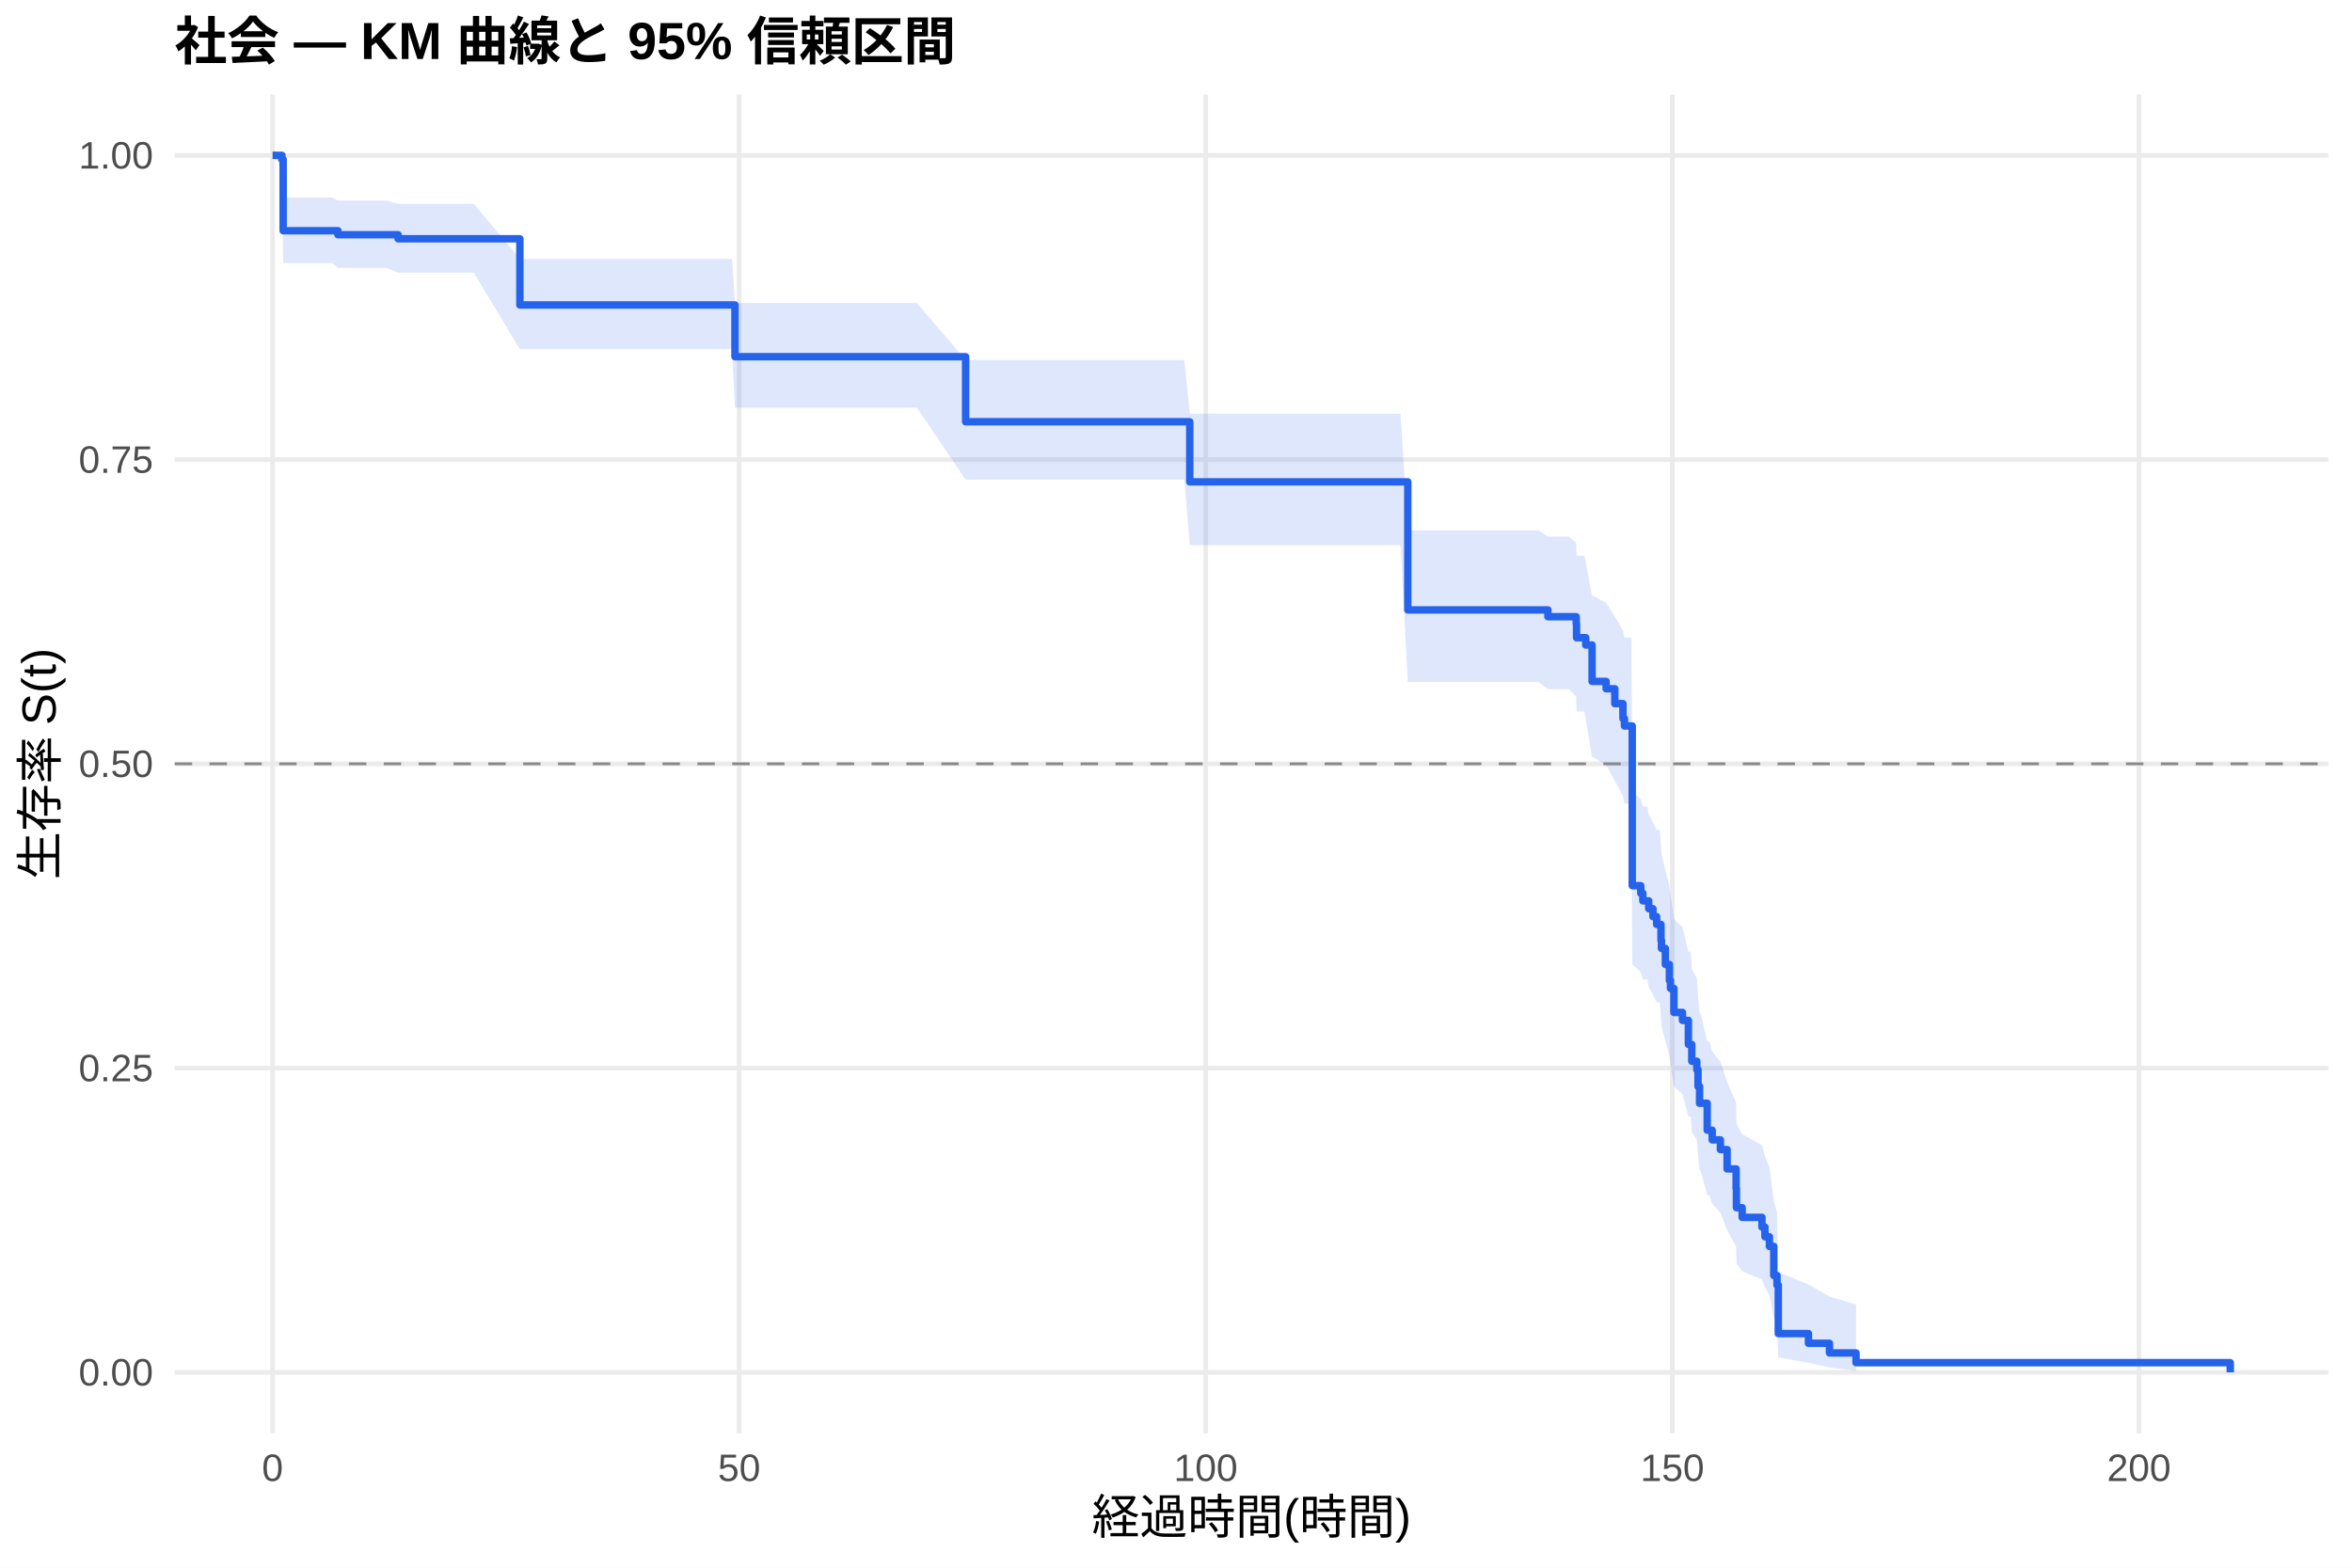
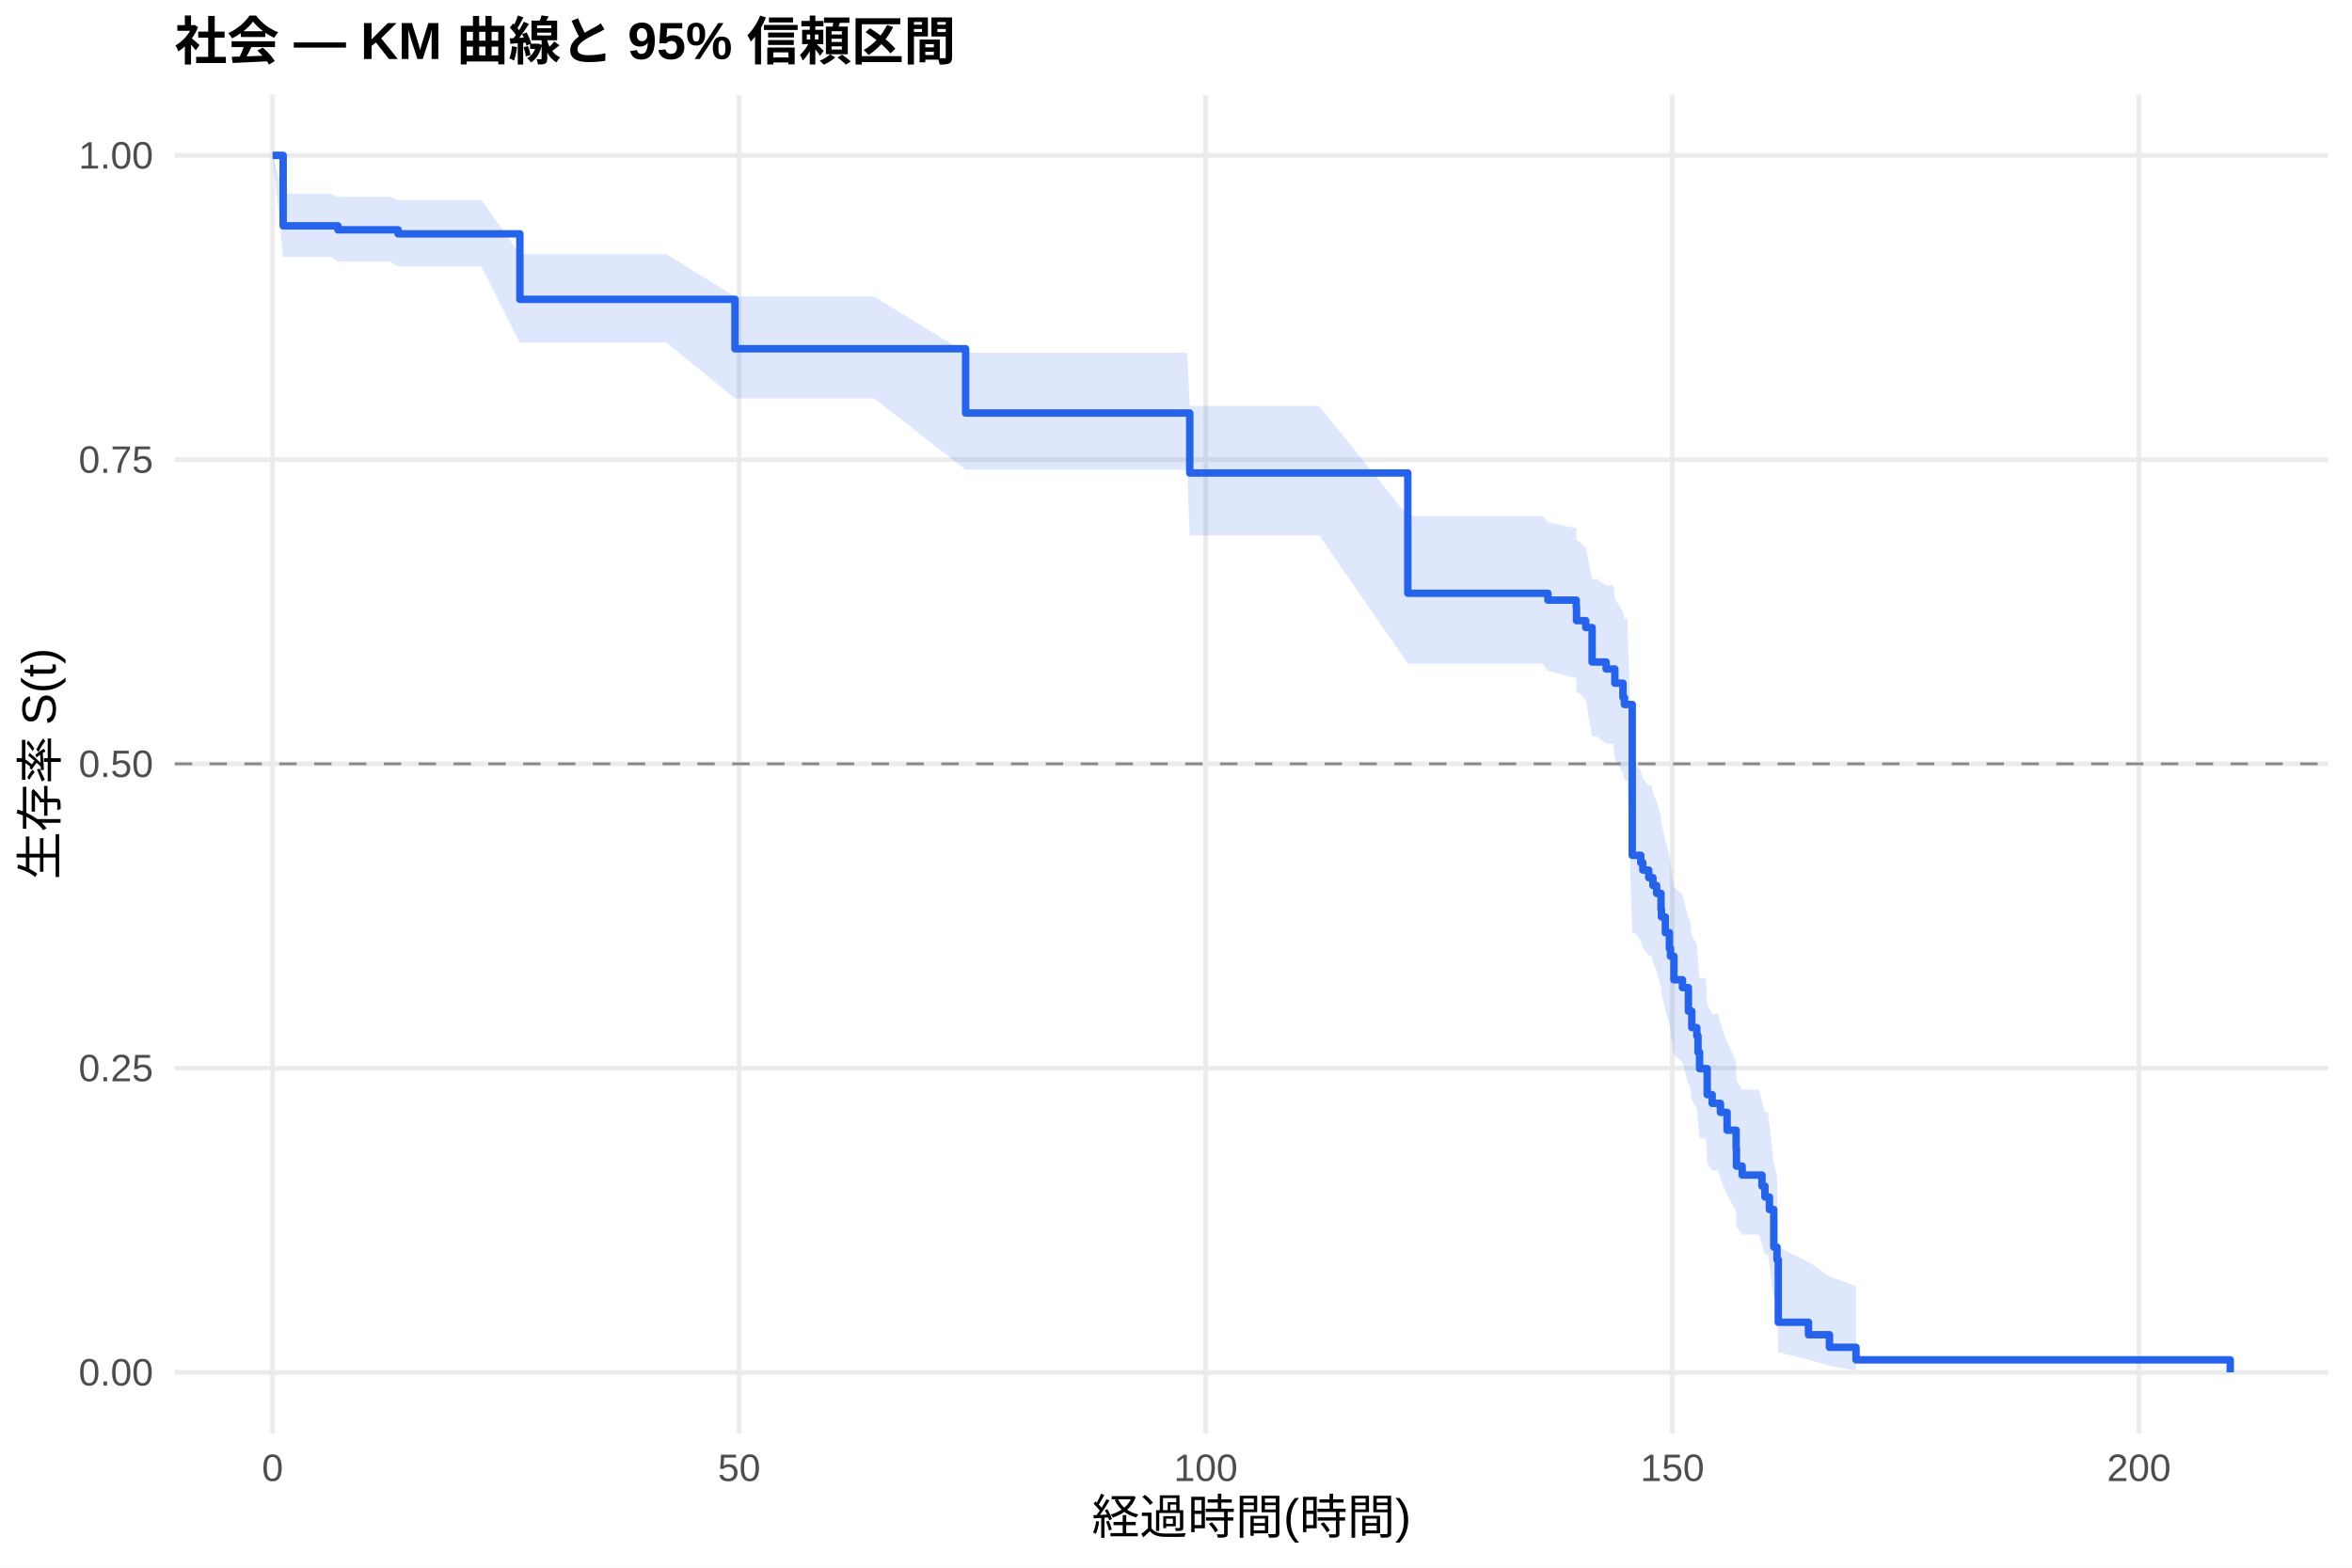
<svg xmlns="http://www.w3.org/2000/svg" width="540.00pt" height="360.00pt" viewBox="0 0 540.00 360.00">
  <g class="svglite">
    <defs>
      <style type="text/css">
    .svglite line, .svglite polyline, .svglite polygon, .svglite path, .svglite rect, .svglite circle {
      fill: none;
      stroke: #000000;
      stroke-linecap: round;
      stroke-linejoin: round;
      stroke-miterlimit: 10.00;
    }
    .svglite text {
      white-space: pre;
    }
    .svglite g.glyphgroup path {
      fill: inherit;
      stroke: none;
    }
  </style>
    </defs>
    <rect width="100%" height="100%" style="stroke: none; fill: #FFFFFF;" />
    <defs>
      <clipPath id="cpMC4wMHw1NDAuMDB8MC4wMHwzNjAuMDA=">
        <rect x="0.00" y="0.00" width="540.00" height="360.00" />
      </clipPath>
    </defs>
    <g clip-path="url(#cpMC4wMHw1NDAuMDB8MC4wMHwzNjAuMDA=)">
      <rect x="0" y="0.00" width="540.00" height="360.00" style="stroke-width: 1.07; stroke: none; fill: #FFFFFF;" />
    </g>
    <defs>
      <clipPath id="cpNDAuMTF8NTM0LjUyfDIxLjcxfDMyOS4xMg==">
        <rect x="40.11" y="21.71" width="494.41" height="307.41" />
      </clipPath>
    </defs>
    <g clip-path="url(#cpNDAuMTF8NTM0LjUyfDIxLjcxfDMyOS4xMg==)">
      <polyline points="40.11,315.14 534.52,315.14 " style="stroke-width: 1.07; stroke: #EBEBEB; stroke-linecap: butt;" />
      <polyline points="40.11,245.28 534.52,245.28 " style="stroke-width: 1.07; stroke: #EBEBEB; stroke-linecap: butt;" />
      <polyline points="40.11,175.41 534.52,175.41 " style="stroke-width: 1.07; stroke: #EBEBEB; stroke-linecap: butt;" />
      <polyline points="40.11,105.55 534.52,105.55 " style="stroke-width: 1.07; stroke: #EBEBEB; stroke-linecap: butt;" />
      <polyline points="40.11,35.68 534.52,35.68 " style="stroke-width: 1.07; stroke: #EBEBEB; stroke-linecap: butt;" />
      <polyline points="62.58,329.12 62.58,21.71 " style="stroke-width: 1.07; stroke: #EBEBEB; stroke-linecap: butt;" />
      <polyline points="169.71,329.12 169.71,21.71 " style="stroke-width: 1.07; stroke: #EBEBEB; stroke-linecap: butt;" />
      <polyline points="276.83,329.12 276.83,21.71 " style="stroke-width: 1.07; stroke: #EBEBEB; stroke-linecap: butt;" />
      <polyline points="383.96,329.12 383.96,21.71 " style="stroke-width: 1.07; stroke: #EBEBEB; stroke-linecap: butt;" />
      <polyline points="491.09,329.12 491.09,21.71 " style="stroke-width: 1.07; stroke: #EBEBEB; stroke-linecap: butt;" />
-       <polygon points="62.58,35.68 64.73,35.68 65.01,45.34 76.22,45.34 77.58,46.07 88.69,46.07 91.40,46.81 97.15,46.81 108.79,46.81 119.36,59.44 123.54,59.44 139.64,59.44 168.07,59.44 168.74,69.58 187.31,69.58 210.52,69.58 221.70,82.69 232.20,82.69 241.09,82.69 250.30,82.69 254.09,82.69 257.34,82.69 259.16,82.69 261.12,82.69 271.91,82.69 273.16,95.00 275.37,95.00 278.23,95.00 283.26,95.00 287.37,95.00 289.48,95.00 310.72,95.00 312.72,95.00 316.79,95.00 318.58,95.00 321.54,95.00 323.22,121.78 323.40,121.78 334.75,121.78 336.65,121.78 338.79,121.78 340.79,121.78 349.07,121.78 353.22,121.78 355.39,123.22 357.00,123.22 360.21,123.22 361.89,124.68 361.96,127.63 363.79,127.63 364.07,129.15 365.53,136.85 365.86,136.85 368.75,138.43 370.75,141.60 372.61,144.80 372.96,146.40 374.57,146.40 374.75,181.76 376.71,183.49 377.18,185.23 378.25,185.23 378.53,187.02 379.50,188.81 380.35,190.61 381.07,190.61 381.35,194.27 381.46,196.11 382.35,199.80 383.28,203.51 383.53,205.38 384.32,211.01 386.28,212.90 387.64,218.61 388.21,218.61 388.42,222.59 389.57,224.59 389.85,228.63 390.21,232.69 390.46,232.69 391.96,239.16 392.49,239.16 393.10,241.46 394.99,243.77 396.53,248.46 398.60,253.21 398.67,258.05 399.99,260.49 404.53,262.97 405.21,265.46 406.24,267.98 407.24,275.70 407.99,278.34 408.28,292.12 415.21,294.96 420.03,297.71 426.13,299.58 426.13,314.82 420.03,314.01 415.21,312.94 408.28,311.70 407.99,304.25 407.24,302.60 406.24,297.41 405.21,295.62 404.53,293.80 399.99,291.96 398.67,290.10 398.60,286.30 396.53,282.42 394.99,278.47 393.10,276.46 392.49,274.44 391.96,274.44 390.46,268.84 390.21,268.84 389.85,265.32 389.57,261.77 388.42,259.99 388.21,256.39 387.64,256.39 386.28,251.26 384.32,249.53 383.53,244.32 383.28,242.58 382.35,239.06 381.46,235.53 381.35,233.75 381.07,230.19 380.35,230.19 379.50,228.43 378.53,226.67 378.25,224.90 377.18,224.90 376.71,223.20 374.75,221.49 374.57,184.56 372.96,184.56 372.61,182.80 370.75,179.27 368.75,175.71 365.86,173.92 365.53,173.92 364.07,165.14 363.79,163.37 361.96,163.37 361.89,159.97 360.21,158.27 357.00,158.27 355.39,158.27 353.22,156.61 349.07,156.61 340.79,156.61 338.79,156.61 336.65,156.61 334.75,156.61 323.40,156.61 323.22,156.61 321.54,125.19 318.58,125.19 316.79,125.19 312.72,125.19 310.72,125.19 289.48,125.19 287.37,125.19 283.26,125.19 278.23,125.19 275.37,125.19 273.16,125.19 271.91,110.14 261.12,110.14 259.16,110.14 257.34,110.14 254.09,110.14 250.30,110.14 241.09,110.14 232.20,110.14 221.70,110.14 210.52,93.62 187.31,93.62 168.74,93.62 168.07,80.19 139.64,80.19 123.54,80.19 119.36,80.19 108.79,62.62 97.15,62.62 91.40,62.62 88.69,61.51 77.58,61.51 76.22,60.40 65.01,60.40 64.73,38.37 62.58,35.68 " style="stroke-width: 0.00; stroke: none; stroke-linecap: butt; fill: #2563EB; fill-opacity: 0.15;" />
-       <polyline points="62.58,35.68 64.73,35.68 65.01,45.34 76.22,45.34 77.58,46.07 88.69,46.07 91.40,46.81 97.15,46.81 108.79,46.81 119.36,59.44 123.54,59.44 139.64,59.44 168.07,59.44 168.74,69.58 187.31,69.58 210.52,69.58 221.70,82.69 232.20,82.69 241.09,82.69 250.30,82.69 254.09,82.69 257.34,82.69 259.16,82.69 261.12,82.69 271.91,82.69 273.16,95.00 275.37,95.00 278.23,95.00 283.26,95.00 287.37,95.00 289.48,95.00 310.72,95.00 312.72,95.00 316.79,95.00 318.58,95.00 321.54,95.00 323.22,121.78 323.40,121.78 334.75,121.78 336.65,121.78 338.79,121.78 340.79,121.78 349.07,121.78 353.22,121.78 355.39,123.22 357.00,123.22 360.21,123.22 361.89,124.68 361.96,127.63 363.79,127.63 364.07,129.15 365.53,136.85 365.86,136.85 368.75,138.43 370.75,141.60 372.61,144.80 372.96,146.40 374.57,146.40 374.75,181.76 376.71,183.49 377.18,185.23 378.25,185.23 378.53,187.02 379.50,188.81 380.35,190.61 381.07,190.61 381.35,194.27 381.46,196.11 382.35,199.80 383.28,203.51 383.53,205.38 384.32,211.01 386.28,212.90 387.64,218.61 388.21,218.61 388.42,222.59 389.57,224.59 389.85,228.63 390.21,232.69 390.46,232.69 391.96,239.16 392.49,239.16 393.10,241.46 394.99,243.77 396.53,248.46 398.60,253.21 398.67,258.05 399.99,260.49 404.53,262.97 405.21,265.46 406.24,267.98 407.24,275.70 407.99,278.34 408.28,292.12 415.21,294.96 420.03,297.71 426.13,299.58 " style="stroke-width: 1.07; stroke: none; stroke-linecap: butt;" />
-       <polyline points="426.13,314.82 420.03,314.01 415.21,312.94 408.28,311.70 407.99,304.25 407.24,302.60 406.24,297.41 405.21,295.62 404.53,293.80 399.99,291.96 398.67,290.10 398.60,286.30 396.53,282.42 394.99,278.47 393.10,276.46 392.49,274.44 391.96,274.44 390.46,268.84 390.21,268.84 389.85,265.32 389.57,261.77 388.42,259.99 388.21,256.39 387.64,256.39 386.28,251.26 384.32,249.53 383.53,244.32 383.28,242.58 382.35,239.06 381.46,235.53 381.35,233.75 381.07,230.19 380.35,230.19 379.50,228.43 378.53,226.67 378.25,224.90 377.18,224.90 376.71,223.20 374.75,221.49 374.57,184.56 372.96,184.56 372.61,182.80 370.75,179.27 368.75,175.71 365.86,173.92 365.53,173.92 364.07,165.14 363.79,163.37 361.96,163.37 361.89,159.97 360.21,158.27 357.00,158.27 355.39,158.27 353.22,156.61 349.07,156.61 340.79,156.61 338.79,156.61 336.65,156.61 334.75,156.61 323.40,156.61 323.22,156.61 321.54,125.19 318.58,125.19 316.79,125.19 312.72,125.19 310.72,125.19 289.48,125.19 287.37,125.19 283.26,125.19 278.23,125.19 275.37,125.19 273.16,125.19 271.91,110.14 261.12,110.14 259.16,110.14 257.34,110.14 254.09,110.14 250.30,110.14 241.09,110.14 232.20,110.14 221.70,110.14 210.52,93.62 187.31,93.62 168.74,93.62 168.07,80.19 139.64,80.19 123.54,80.19 119.36,80.19 108.79,62.62 97.15,62.62 91.40,62.62 88.69,61.51 77.58,61.51 76.22,60.40 65.01,60.40 64.73,38.37 62.58,35.68 " style="stroke-width: 1.07; stroke: none; stroke-linecap: butt;" />
-       <polyline points="62.58,35.68 64.73,35.68 64.73,36.59 65.01,36.59 65.01,52.98 76.22,52.98 76.22,52.98 77.58,52.98 77.58,53.90 88.69,53.90 88.69,53.90 91.40,53.90 91.40,54.83 97.15,54.83 97.15,54.83 108.79,54.83 108.79,54.83 119.36,54.83 119.36,70.03 123.54,70.03 123.54,70.03 139.64,70.03 139.64,70.03 168.07,70.03 168.07,70.03 168.74,70.03 168.74,81.91 187.31,81.91 187.31,81.91 210.52,81.91 210.52,81.91 221.70,81.91 221.70,96.85 232.20,96.85 232.20,96.85 241.09,96.85 241.09,96.85 250.30,96.85 250.30,96.85 254.09,96.85 254.09,96.85 257.34,96.85 257.34,96.85 259.16,96.85 259.16,96.85 261.12,96.85 261.12,96.85 271.91,96.85 271.91,96.85 273.16,96.85 273.16,110.65 275.37,110.65 275.37,110.65 278.23,110.65 278.23,110.65 283.26,110.65 283.26,110.65 287.37,110.65 287.37,110.65 289.48,110.65 289.48,110.65 310.72,110.65 310.72,110.65 312.72,110.65 312.72,110.65 316.79,110.65 316.79,110.65 318.58,110.65 318.58,110.65 321.54,110.65 321.54,110.65 323.22,110.65 323.22,140.06 323.40,140.06 323.40,140.06 334.75,140.06 334.75,140.06 336.65,140.06 336.65,140.06 338.79,140.06 338.79,140.06 340.79,140.06 340.79,140.06 349.07,140.06 349.07,140.06 353.22,140.06 353.22,140.06 355.39,140.06 355.39,141.62 357.00,141.62 357.00,141.62 360.21,141.62 360.21,141.62 361.89,141.62 361.89,143.23 361.96,143.23 361.96,146.44 363.79,146.44 363.79,146.44 364.07,146.44 364.07,148.11 365.53,148.11 365.53,156.47 365.86,156.47 365.86,156.47 368.75,156.47 368.75,158.17 370.75,158.17 370.75,161.58 372.61,161.58 372.61,165.00 372.96,165.00 372.96,166.70 374.57,166.70 374.57,166.70 374.75,166.70 374.75,203.38 376.71,203.38 376.71,205.12 377.18,205.12 377.18,206.87 378.25,206.87 378.25,206.87 378.53,206.87 378.53,208.67 379.50,208.67 379.50,210.48 380.35,210.48 380.35,212.28 381.07,212.28 381.07,212.28 381.35,212.28 381.35,215.96 381.46,215.96 381.46,217.79 382.35,217.79 382.35,221.47 383.28,221.47 383.28,225.14 383.53,225.14 383.53,226.98 384.32,226.98 384.32,232.49 386.28,232.49 386.28,234.32 387.64,234.32 387.64,239.83 388.21,239.83 388.21,239.83 388.42,239.83 388.42,243.70 389.57,243.70 389.57,245.63 389.85,245.63 389.85,249.49 390.21,249.49 390.21,253.35 390.46,253.35 390.46,253.35 391.96,253.35 391.96,259.53 392.49,259.53 392.49,259.53 393.10,259.53 393.10,261.76 394.99,261.76 394.99,263.98 396.53,263.98 396.53,268.43 398.60,268.43 398.60,272.88 398.67,272.88 398.67,277.33 399.99,277.33 399.99,279.55 404.53,279.55 404.53,281.78 405.21,281.78 405.21,284.00 406.24,284.00 406.24,286.22 407.24,286.22 407.24,292.90 407.99,292.90 407.99,295.12 408.28,295.12 408.28,306.24 415.21,306.24 415.21,308.47 420.03,308.47 420.03,310.69 426.13,310.69 426.13,312.92 512.05,312.92 512.05,315.14 " style="stroke-width: 1.71; stroke: #2563EB; stroke-linecap: butt;" />
+       <polygon points="62.58,35.68 65.01,44.50 75.97,44.50 77.58,45.22 89.61,45.22 91.40,45.95 102.08,45.95 110.54,45.95 119.36,58.38 122.18,58.38 136.93,58.38 153.03,58.38 168.74,68.10 181.46,68.10 200.70,68.10 221.70,81.00 223.91,81.00 245.59,81.00 254.48,81.00 263.69,81.00 267.48,81.00 270.73,81.00 272.55,81.00 273.16,93.22 274.51,93.22 285.30,93.22 288.76,93.22 291.62,93.22 296.65,93.22 300.76,93.22 302.87,93.22 323.22,118.49 324.11,118.49 326.11,118.49 330.18,118.49 331.97,118.49 334.93,118.49 336.79,118.49 348.14,118.49 350.04,118.49 352.18,118.49 354.18,118.49 355.39,119.91 361.89,121.33 361.96,124.20 362.46,124.20 364.07,125.64 365.53,132.95 366.61,132.95 368.75,134.43 370.39,134.43 370.75,137.46 372.61,140.50 372.96,142.03 373.60,142.03 374.75,175.33 375.35,175.33 376.71,176.99 377.18,178.66 378.53,180.37 379.25,180.37 379.50,182.13 380.35,183.90 381.35,187.44 381.46,189.22 382.35,192.80 383.28,196.40 383.53,198.21 384.32,203.66 386.28,205.49 387.64,211.01 387.96,211.01 388.42,214.85 389.57,216.78 389.85,220.66 390.21,224.57 391.64,224.57 391.96,230.74 393.10,232.82 394.46,232.82 394.99,234.96 396.53,239.27 398.60,243.63 398.67,248.04 399.99,250.26 401.60,250.26 403.85,250.26 404.53,252.81 405.21,255.39 405.89,255.39 406.24,258.21 407.24,266.99 407.99,270.05 408.28,286.35 415.21,289.79 420.03,293.12 426.13,295.34 426.13,314.72 420.03,313.64 415.21,312.21 408.28,310.55 407.99,300.28 407.24,297.96 406.24,290.59 405.89,288.00 405.21,288.00 404.53,285.77 403.85,283.51 401.60,283.51 399.99,283.51 398.67,281.72 398.60,278.08 396.53,274.40 394.99,270.67 394.46,268.78 393.10,268.78 391.96,266.96 391.64,261.43 390.21,261.43 389.85,257.94 389.57,254.42 388.42,252.64 387.96,249.08 387.64,249.08 386.28,243.95 384.32,242.23 383.53,237.04 383.28,235.30 382.35,231.80 381.46,228.29 381.35,226.52 380.35,222.97 379.50,221.19 379.25,219.40 378.53,219.40 377.18,217.67 376.71,215.99 375.35,214.31 374.75,214.31 373.60,179.27 372.96,179.27 372.61,177.58 370.75,174.18 370.39,170.77 368.75,170.77 366.61,169.10 365.53,169.10 364.07,160.76 362.46,159.08 361.96,159.08 361.89,155.74 355.39,154.07 354.18,152.39 352.18,152.39 350.04,152.39 348.14,152.39 336.79,152.39 334.93,152.39 331.97,152.39 330.18,152.39 326.11,152.39 324.11,152.39 323.22,152.39 302.87,122.95 300.76,122.95 296.65,122.95 291.62,122.95 288.76,122.95 285.30,122.95 274.51,122.95 273.16,122.95 272.55,107.88 270.73,107.88 267.48,107.88 263.69,107.88 254.48,107.88 245.59,107.88 223.91,107.88 221.70,107.88 200.70,91.49 181.46,91.49 168.74,91.49 153.03,78.69 136.93,78.69 122.18,78.69 119.36,78.69 110.54,61.22 102.08,61.22 91.40,61.22 89.61,60.11 77.58,60.11 75.97,59.01 65.01,59.01 62.58,35.68 " style="stroke-width: 0.00; stroke: none; stroke-linecap: butt; fill: #2563EB; fill-opacity: 0.15;" />
+       <polyline points="62.58,35.68 65.01,44.50 75.97,44.50 77.58,45.22 89.61,45.22 91.40,45.95 102.08,45.95 110.54,45.95 119.36,58.38 122.18,58.38 136.93,58.38 153.03,58.38 168.74,68.10 181.46,68.10 200.70,68.10 221.70,81.00 223.91,81.00 245.59,81.00 254.48,81.00 263.69,81.00 267.48,81.00 270.73,81.00 272.55,81.00 273.16,93.22 274.51,93.22 285.30,93.22 288.76,93.22 291.62,93.22 296.65,93.22 300.76,93.22 302.87,93.22 323.22,118.49 324.11,118.49 326.11,118.49 330.18,118.49 331.97,118.49 334.93,118.49 336.79,118.49 348.14,118.49 350.04,118.49 352.18,118.49 354.18,118.49 355.39,119.91 361.89,121.33 361.96,124.20 362.46,124.20 364.07,125.64 365.53,132.95 366.61,132.95 368.75,134.43 370.39,134.43 370.75,137.46 372.61,140.50 372.96,142.03 373.60,142.03 374.75,175.33 375.35,175.33 376.71,176.99 377.18,178.66 378.53,180.37 379.25,180.37 379.50,182.13 380.35,183.90 381.35,187.44 381.46,189.22 382.35,192.80 383.28,196.40 383.53,198.21 384.32,203.66 386.28,205.49 387.64,211.01 387.96,211.01 388.42,214.85 389.57,216.78 389.85,220.66 390.21,224.57 391.64,224.57 391.96,230.74 393.10,232.82 394.46,232.82 394.99,234.96 396.53,239.27 398.60,243.63 398.67,248.04 399.99,250.26 401.60,250.26 403.85,250.26 404.53,252.81 405.21,255.39 405.89,255.39 406.24,258.21 407.24,266.99 407.99,270.05 408.28,286.35 415.21,289.79 420.03,293.12 426.13,295.34 " style="stroke-width: 1.07; stroke: none; stroke-linecap: butt;" />
+       <polyline points="426.13,314.72 420.03,313.64 415.21,312.21 408.28,310.55 407.99,300.28 407.24,297.96 406.24,290.59 405.89,288.00 405.21,288.00 404.53,285.77 403.85,283.51 401.60,283.51 399.99,283.51 398.67,281.72 398.60,278.08 396.53,274.40 394.99,270.67 394.46,268.78 393.10,268.78 391.96,266.96 391.64,261.43 390.21,261.43 389.85,257.94 389.57,254.42 388.42,252.64 387.96,249.08 387.64,249.08 386.28,243.95 384.32,242.23 383.53,237.04 383.28,235.30 382.35,231.80 381.46,228.29 381.35,226.52 380.35,222.97 379.50,221.19 379.25,219.40 378.53,219.40 377.18,217.67 376.71,215.99 375.35,214.31 374.75,214.31 373.60,179.27 372.96,179.27 372.61,177.58 370.75,174.18 370.39,170.77 368.75,170.77 366.61,169.10 365.53,169.10 364.07,160.76 362.46,159.08 361.96,159.08 361.89,155.74 355.39,154.07 354.18,152.39 352.18,152.39 350.04,152.39 348.14,152.39 336.79,152.39 334.93,152.39 331.97,152.39 330.18,152.39 326.11,152.39 324.11,152.39 323.22,152.39 302.87,122.95 300.76,122.95 296.65,122.95 291.62,122.95 288.76,122.95 285.30,122.95 274.51,122.95 273.16,122.95 272.55,107.88 270.73,107.88 267.48,107.88 263.69,107.88 254.48,107.88 245.59,107.88 223.91,107.88 221.70,107.88 200.70,91.49 181.46,91.49 168.74,91.49 153.03,78.69 136.93,78.69 122.18,78.69 119.36,78.69 110.54,61.22 102.08,61.22 91.40,61.22 89.61,60.11 77.58,60.11 75.97,59.01 65.01,59.01 62.58,35.68 " style="stroke-width: 1.07; stroke: none; stroke-linecap: butt;" />
+       <polyline points="62.58,35.68 65.01,35.68 65.01,51.86 75.97,51.86 75.97,51.86 77.58,51.86 77.58,52.77 89.61,52.77 89.61,52.77 91.40,52.77 91.40,53.70 102.08,53.70 102.08,53.70 110.54,53.70 110.54,53.70 119.36,53.70 119.36,68.74 122.18,68.74 122.18,68.74 136.93,68.74 136.93,68.74 153.03,68.74 153.03,68.74 168.74,68.74 168.74,80.09 181.46,80.09 181.46,80.09 200.70,80.09 200.70,80.09 221.70,80.09 221.70,94.85 223.91,94.85 223.91,94.85 245.59,94.85 245.59,94.85 254.48,94.85 254.48,94.85 263.69,94.85 263.69,94.85 267.48,94.85 267.48,94.85 270.73,94.85 270.73,94.85 272.55,94.85 272.55,94.85 273.16,94.85 273.16,108.62 274.51,108.62 274.51,108.62 285.30,108.62 285.30,108.62 288.76,108.62 288.76,108.62 291.62,108.62 291.62,108.62 296.65,108.62 296.65,108.62 300.76,108.62 300.76,108.62 302.87,108.62 302.87,108.62 323.22,108.62 323.22,136.24 324.11,136.24 324.11,136.24 326.11,136.24 326.11,136.24 330.18,136.24 330.18,136.24 331.97,136.24 331.97,136.24 334.93,136.24 334.93,136.24 336.79,136.24 336.79,136.24 348.14,136.24 348.14,136.24 350.04,136.24 350.04,136.24 352.18,136.24 352.18,136.24 354.18,136.24 354.18,136.24 355.39,136.24 355.39,137.81 361.89,137.81 361.89,139.38 361.96,139.38 361.96,142.52 362.46,142.52 362.46,142.52 364.07,142.52 364.07,144.10 365.53,144.10 365.53,152.02 366.61,152.02 366.61,152.02 368.75,152.02 368.75,153.62 370.39,153.62 370.39,153.62 370.75,153.62 370.75,156.88 372.61,156.88 372.61,160.15 372.96,160.15 372.96,161.78 373.60,161.78 373.60,161.78 374.75,161.78 374.75,196.41 375.35,196.41 375.35,196.41 376.71,196.41 376.71,198.10 377.18,198.10 377.18,199.80 378.53,199.80 378.53,201.55 379.25,201.55 379.25,201.55 379.50,201.55 379.50,203.35 380.35,203.35 380.35,205.15 381.35,205.15 381.35,208.76 381.46,208.76 381.46,210.56 382.35,210.56 382.35,214.17 383.28,214.17 383.28,217.78 383.53,217.78 383.53,219.58 384.32,219.58 384.32,224.99 386.28,224.99 386.28,226.79 387.64,226.79 387.64,232.20 387.96,232.20 387.96,232.20 388.42,232.20 388.42,235.97 389.57,235.97 389.57,237.86 389.85,237.86 389.85,241.63 390.21,241.63 390.21,245.40 391.64,245.40 391.64,245.40 391.96,245.40 391.96,251.37 393.10,251.37 393.10,253.37 394.46,253.37 394.46,253.37 394.99,253.37 394.99,255.43 396.53,255.43 396.53,259.54 398.60,259.54 398.60,263.66 398.67,263.66 398.67,267.78 399.99,267.78 399.99,269.84 401.60,269.84 401.60,269.84 403.85,269.84 403.85,269.84 404.53,269.84 404.53,272.36 405.21,272.36 405.21,274.87 405.89,274.87 405.89,274.87 406.24,274.87 406.24,277.75 407.24,277.75 407.24,286.38 407.99,286.38 407.99,289.26 408.28,289.26 408.28,303.64 415.21,303.64 415.21,306.51 420.03,306.51 420.03,309.39 426.13,309.39 426.13,312.27 512.05,312.27 512.05,315.14 " style="stroke-width: 1.71; stroke: #2563EB; stroke-linecap: butt;" />
      <line x1="40.11" y1="175.41" x2="534.52" y2="175.41" style="stroke-width: 0.64; stroke: #888888; stroke-dasharray: 4.00,4.00; stroke-linecap: butt;" />
    </g>
    <g clip-path="url(#cpMC4wMHw1NDAuMDB8MC4wMHwzNjAuMDA=)">
      <text x="35.18" y="318.17" text-anchor="end" style="font-size: 8.80px;fill: #4D4D4D; font-family: &quot;Liberation Sans&quot;;" textLength="17.11px" lengthAdjust="spacingAndGlyphs">0.00</text>
      <text x="35.18" y="248.30" text-anchor="end" style="font-size: 8.80px;fill: #4D4D4D; font-family: &quot;Liberation Sans&quot;;" textLength="17.11px" lengthAdjust="spacingAndGlyphs">0.25</text>
      <text x="35.18" y="178.44" text-anchor="end" style="font-size: 8.80px;fill: #4D4D4D; font-family: &quot;Liberation Sans&quot;;" textLength="17.11px" lengthAdjust="spacingAndGlyphs">0.50</text>
      <text x="35.18" y="108.57" text-anchor="end" style="font-size: 8.80px;fill: #4D4D4D; font-family: &quot;Liberation Sans&quot;;" textLength="17.11px" lengthAdjust="spacingAndGlyphs">0.75</text>
      <text x="35.18" y="38.71" text-anchor="end" style="font-size: 8.80px;fill: #4D4D4D; font-family: &quot;Liberation Sans&quot;;" textLength="17.11px" lengthAdjust="spacingAndGlyphs">1.00</text>
      <text x="62.58" y="340.10" text-anchor="middle" style="font-size: 8.80px;fill: #4D4D4D; font-family: &quot;Liberation Sans&quot;;" textLength="4.89px" lengthAdjust="spacingAndGlyphs">0</text>
      <text x="169.71" y="340.10" text-anchor="middle" style="font-size: 8.80px;fill: #4D4D4D; font-family: &quot;Liberation Sans&quot;;" textLength="9.78px" lengthAdjust="spacingAndGlyphs">50</text>
      <text x="276.83" y="340.10" text-anchor="middle" style="font-size: 8.80px;fill: #4D4D4D; font-family: &quot;Liberation Sans&quot;;" textLength="14.67px" lengthAdjust="spacingAndGlyphs">100</text>
      <text x="383.96" y="340.10" text-anchor="middle" style="font-size: 8.80px;fill: #4D4D4D; font-family: &quot;Liberation Sans&quot;;" textLength="14.67px" lengthAdjust="spacingAndGlyphs">150</text>
      <text x="491.09" y="340.10" text-anchor="middle" style="font-size: 8.80px;fill: #4D4D4D; font-family: &quot;Liberation Sans&quot;;" textLength="14.67px" lengthAdjust="spacingAndGlyphs">200</text>
      <text x="287.32" y="352.24" text-anchor="middle" style="font-size: 11.00px; font-family: &quot;Liberation Sans&quot;;" textLength="73.31px" lengthAdjust="spacingAndGlyphs">経過時間(時間)</text>
      <text transform="translate(13.05,175.41) rotate(-90)" text-anchor="middle" style="font-size: 11.00px; font-family: &quot;Liberation Sans&quot;;" textLength="53.78px" lengthAdjust="spacingAndGlyphs">生存率 S(t)</text>
      <text x="40.11" y="13.74" style="font-size: 12.00px; font-weight: bold; font-family: &quot;Liberation Sans&quot;;" textLength="179.33px" lengthAdjust="spacingAndGlyphs">社会 — KM 曲線と 95% 信頼区間</text>
    </g>
  </g>
</svg>
